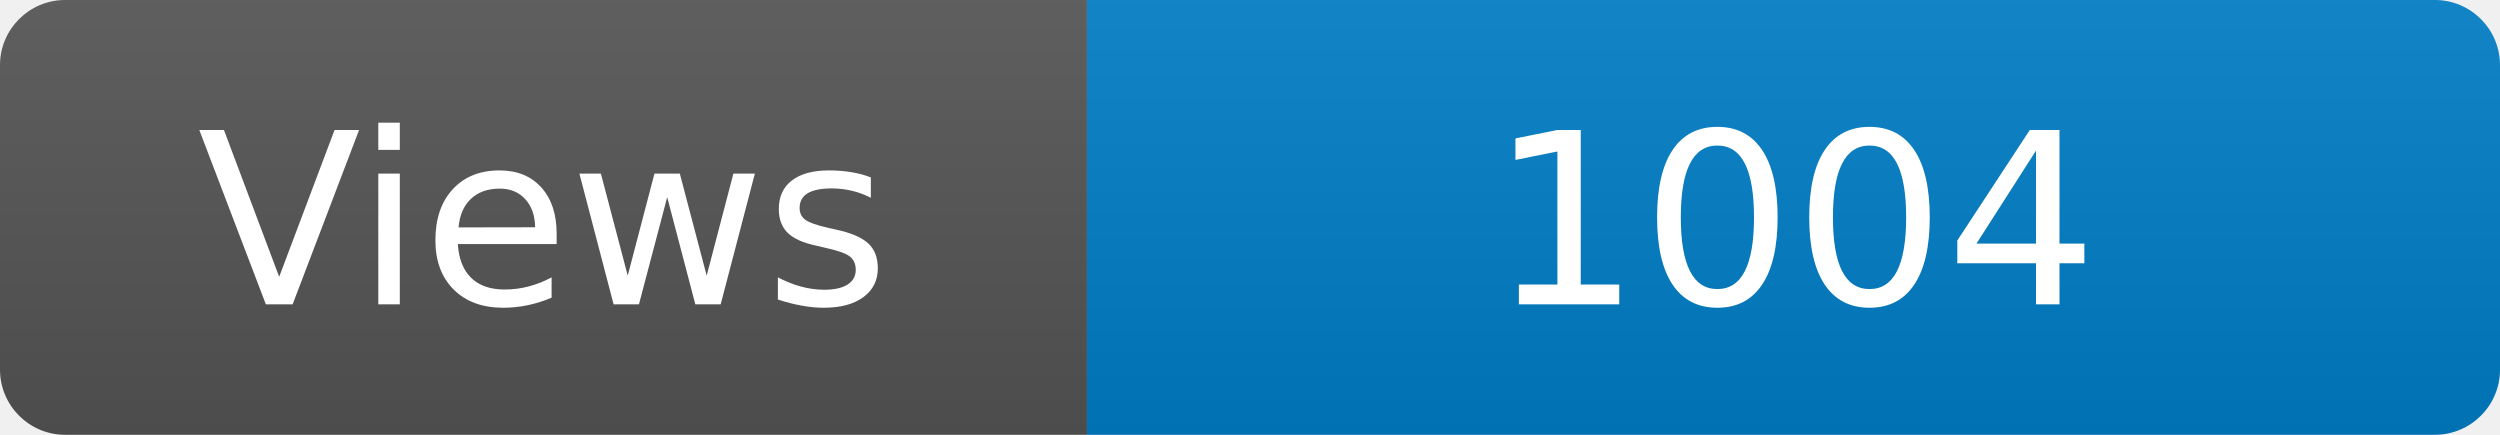
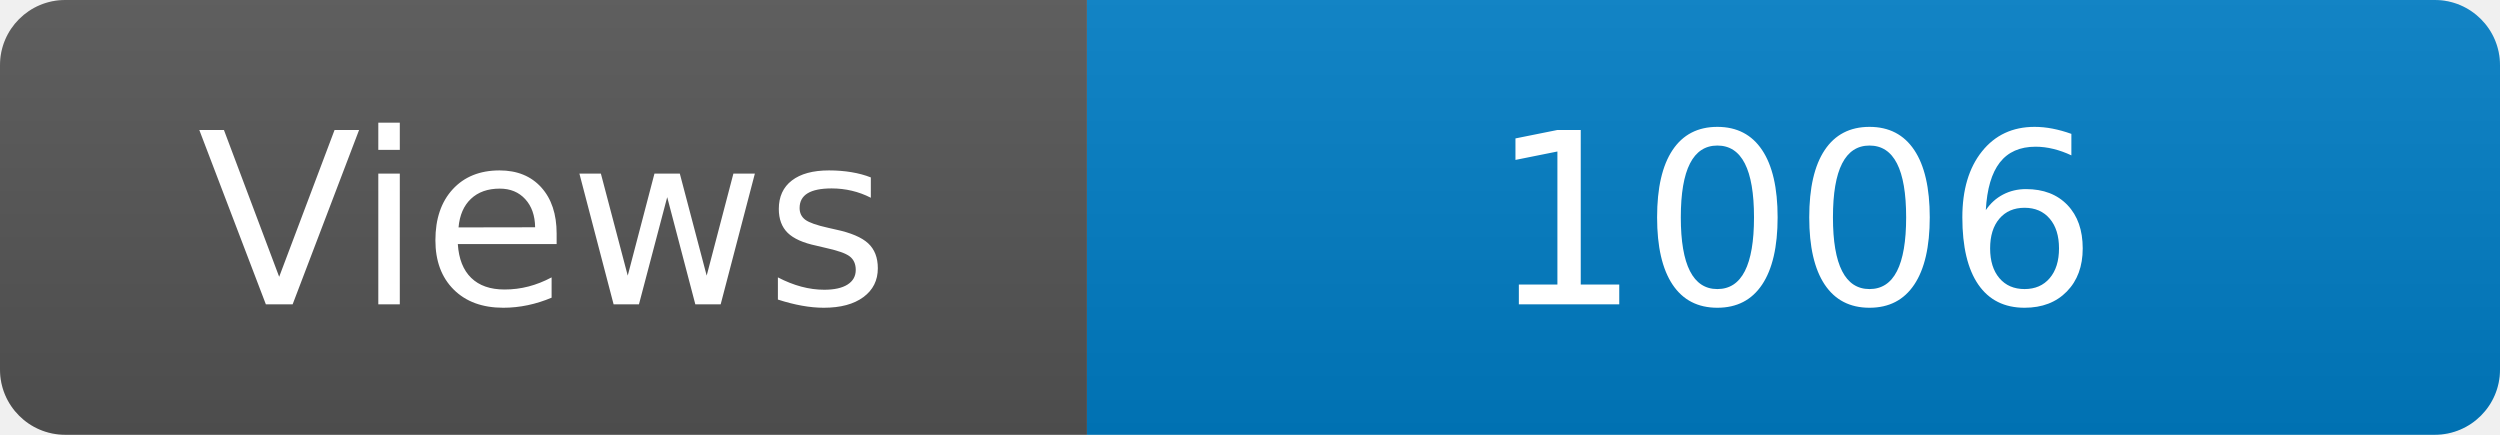
<svg xmlns="http://www.w3.org/2000/svg" width="115" height="20" role="img" aria-label="Maintained?: yes">
  <linearGradient id="s" x2="0" y2="100%">
    <stop offset="0" stop-color="#bbb" stop-opacity=".1" />
    <stop offset="1" stop-opacity=".1" />
  </linearGradient>
  <clipPath id="r">
    <rect width="115" height="20" rx="3" fill="#fff" />
  </clipPath>
  <g clip-path="url(#r)">
    <rect width="50" height="20" fill="#555" />
    <rect x="50" width="160" height="20" fill="#007ec6" />
    <rect width="115" height="20" fill="url(#s)" />
  </g>
  <g fill="#fff" text-anchor="middle" font-family="Verdana,Geneva,DejaVu Sans,sans-serif" font-size="110">
    <text x="250" y="140" transform="scale(.1)" fill="#fff">Views</text>
-     <text x="825" y="140" transform="scale(.1)" fill="#fff">1004</text>
+     <text x="825" y="140" transform="scale(.1)" fill="#fff">1006</text>
  </g>
</svg>
